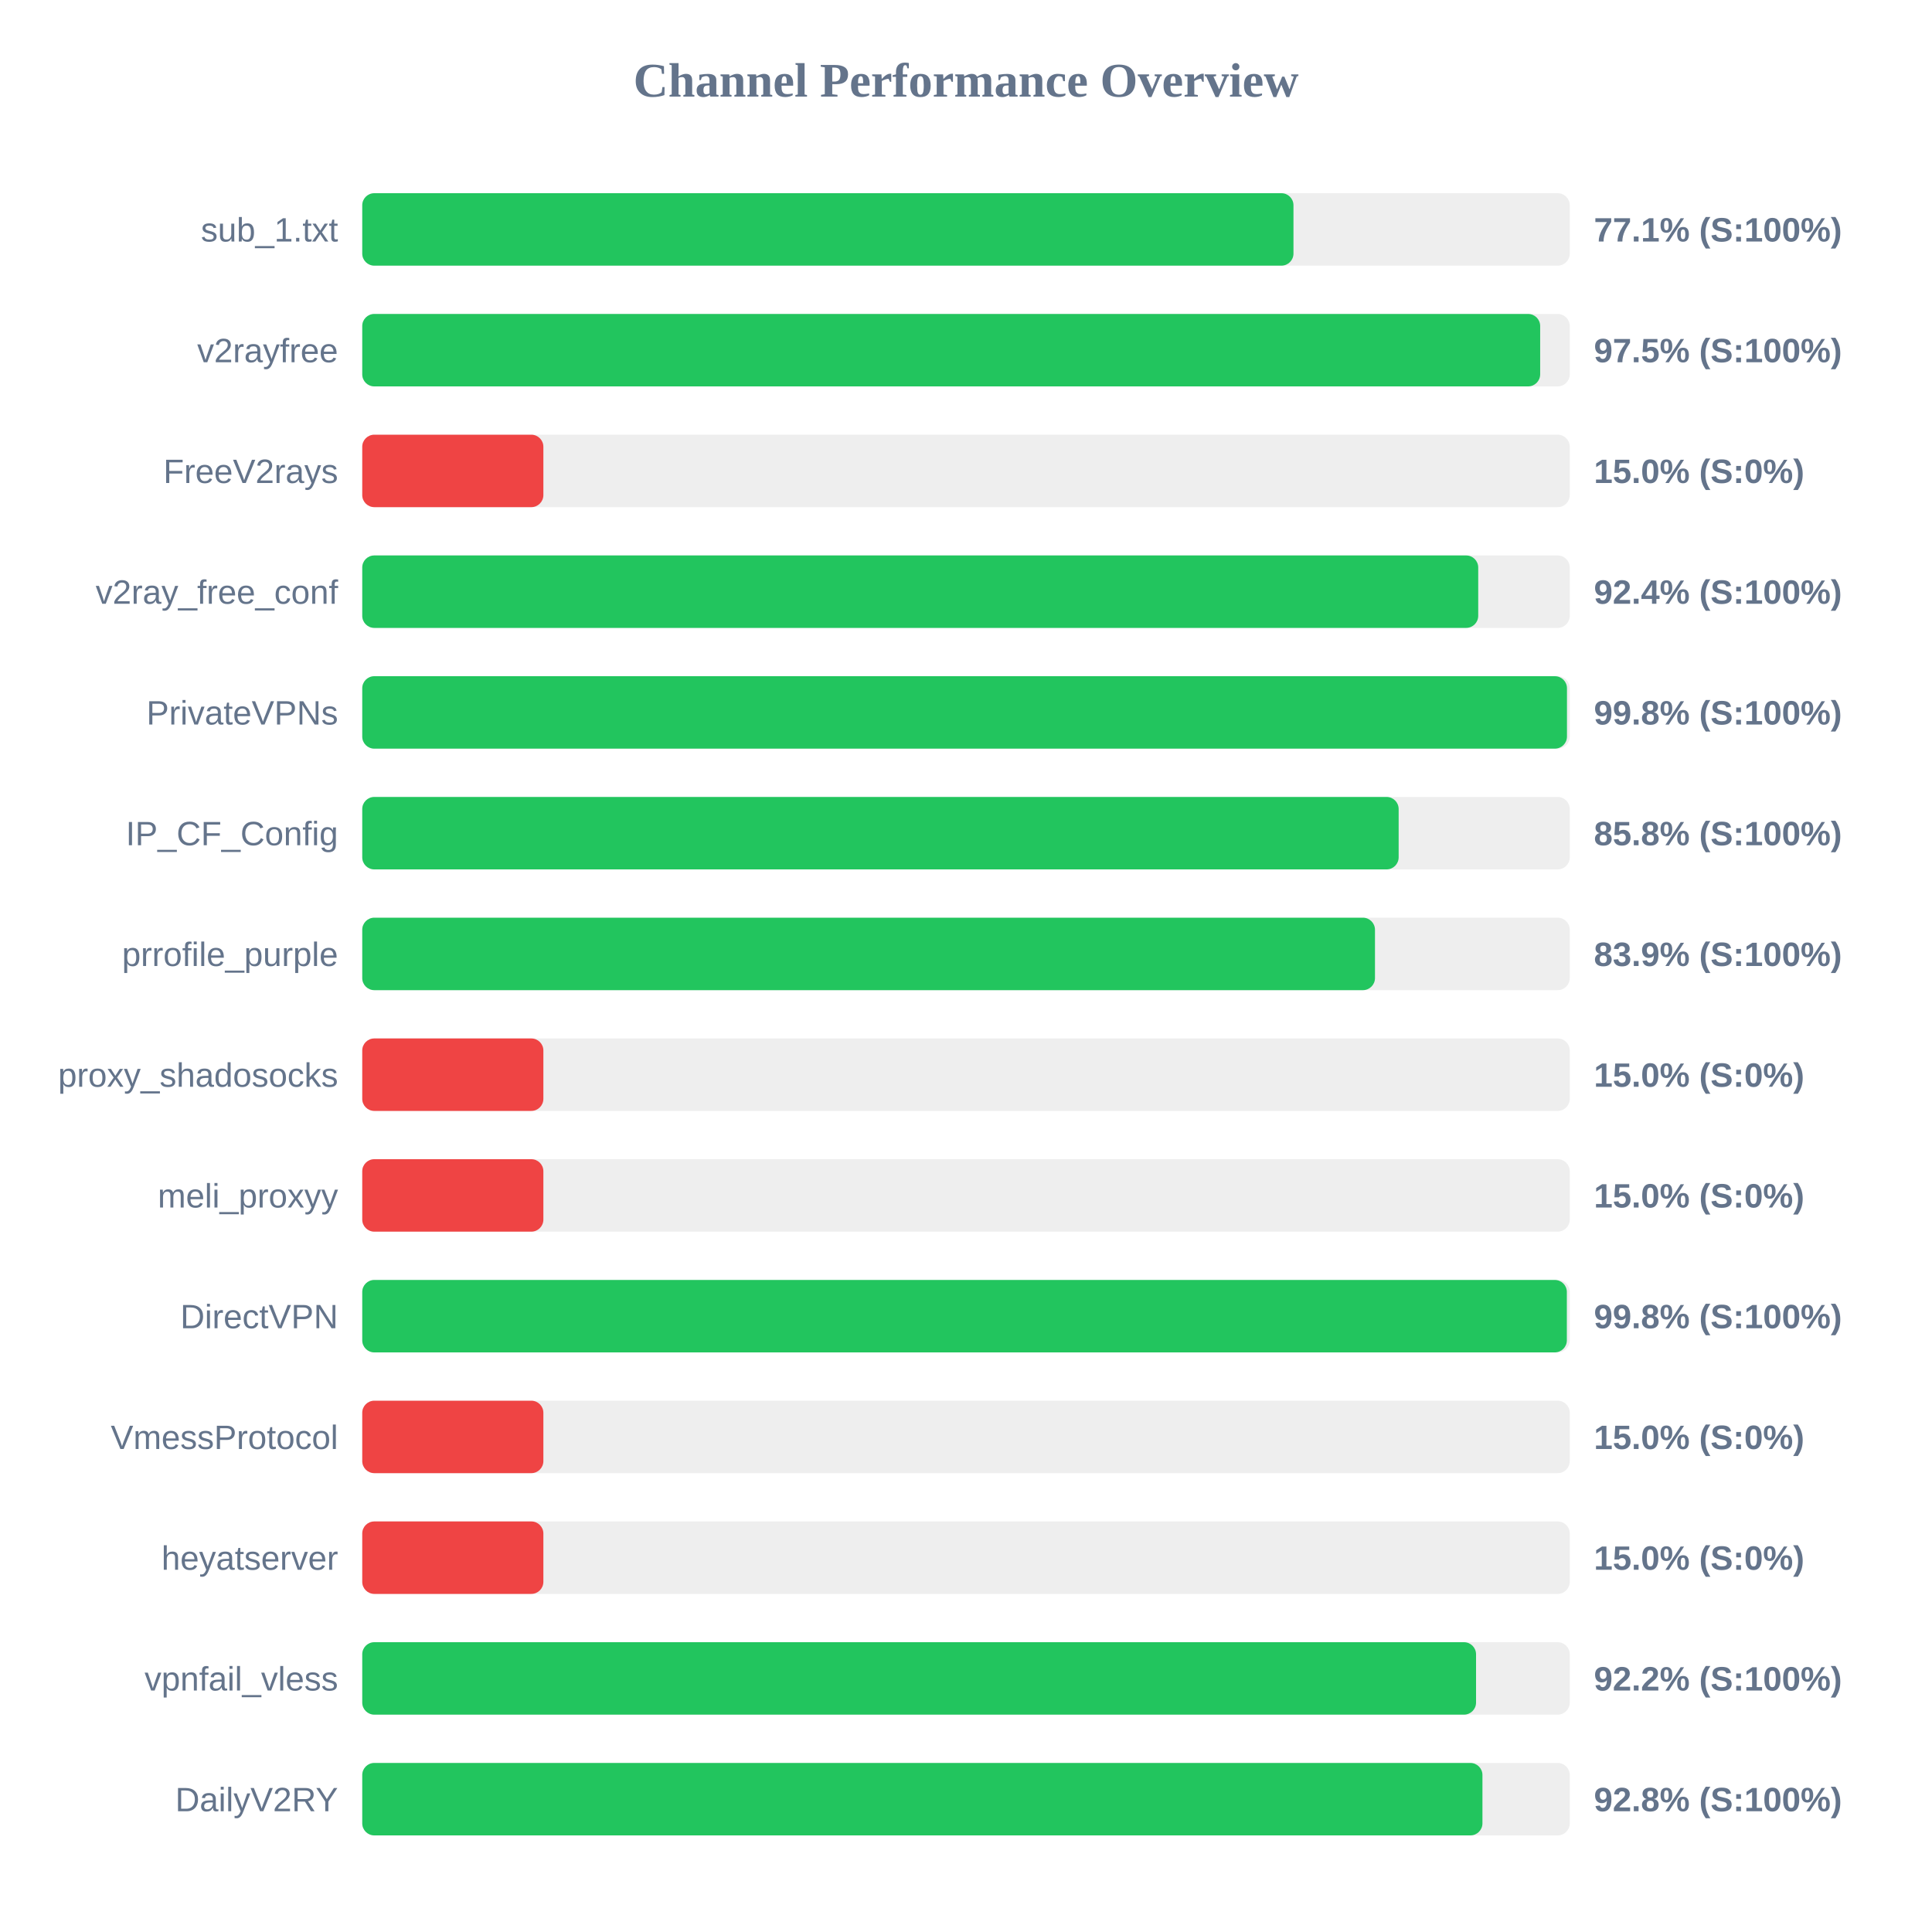
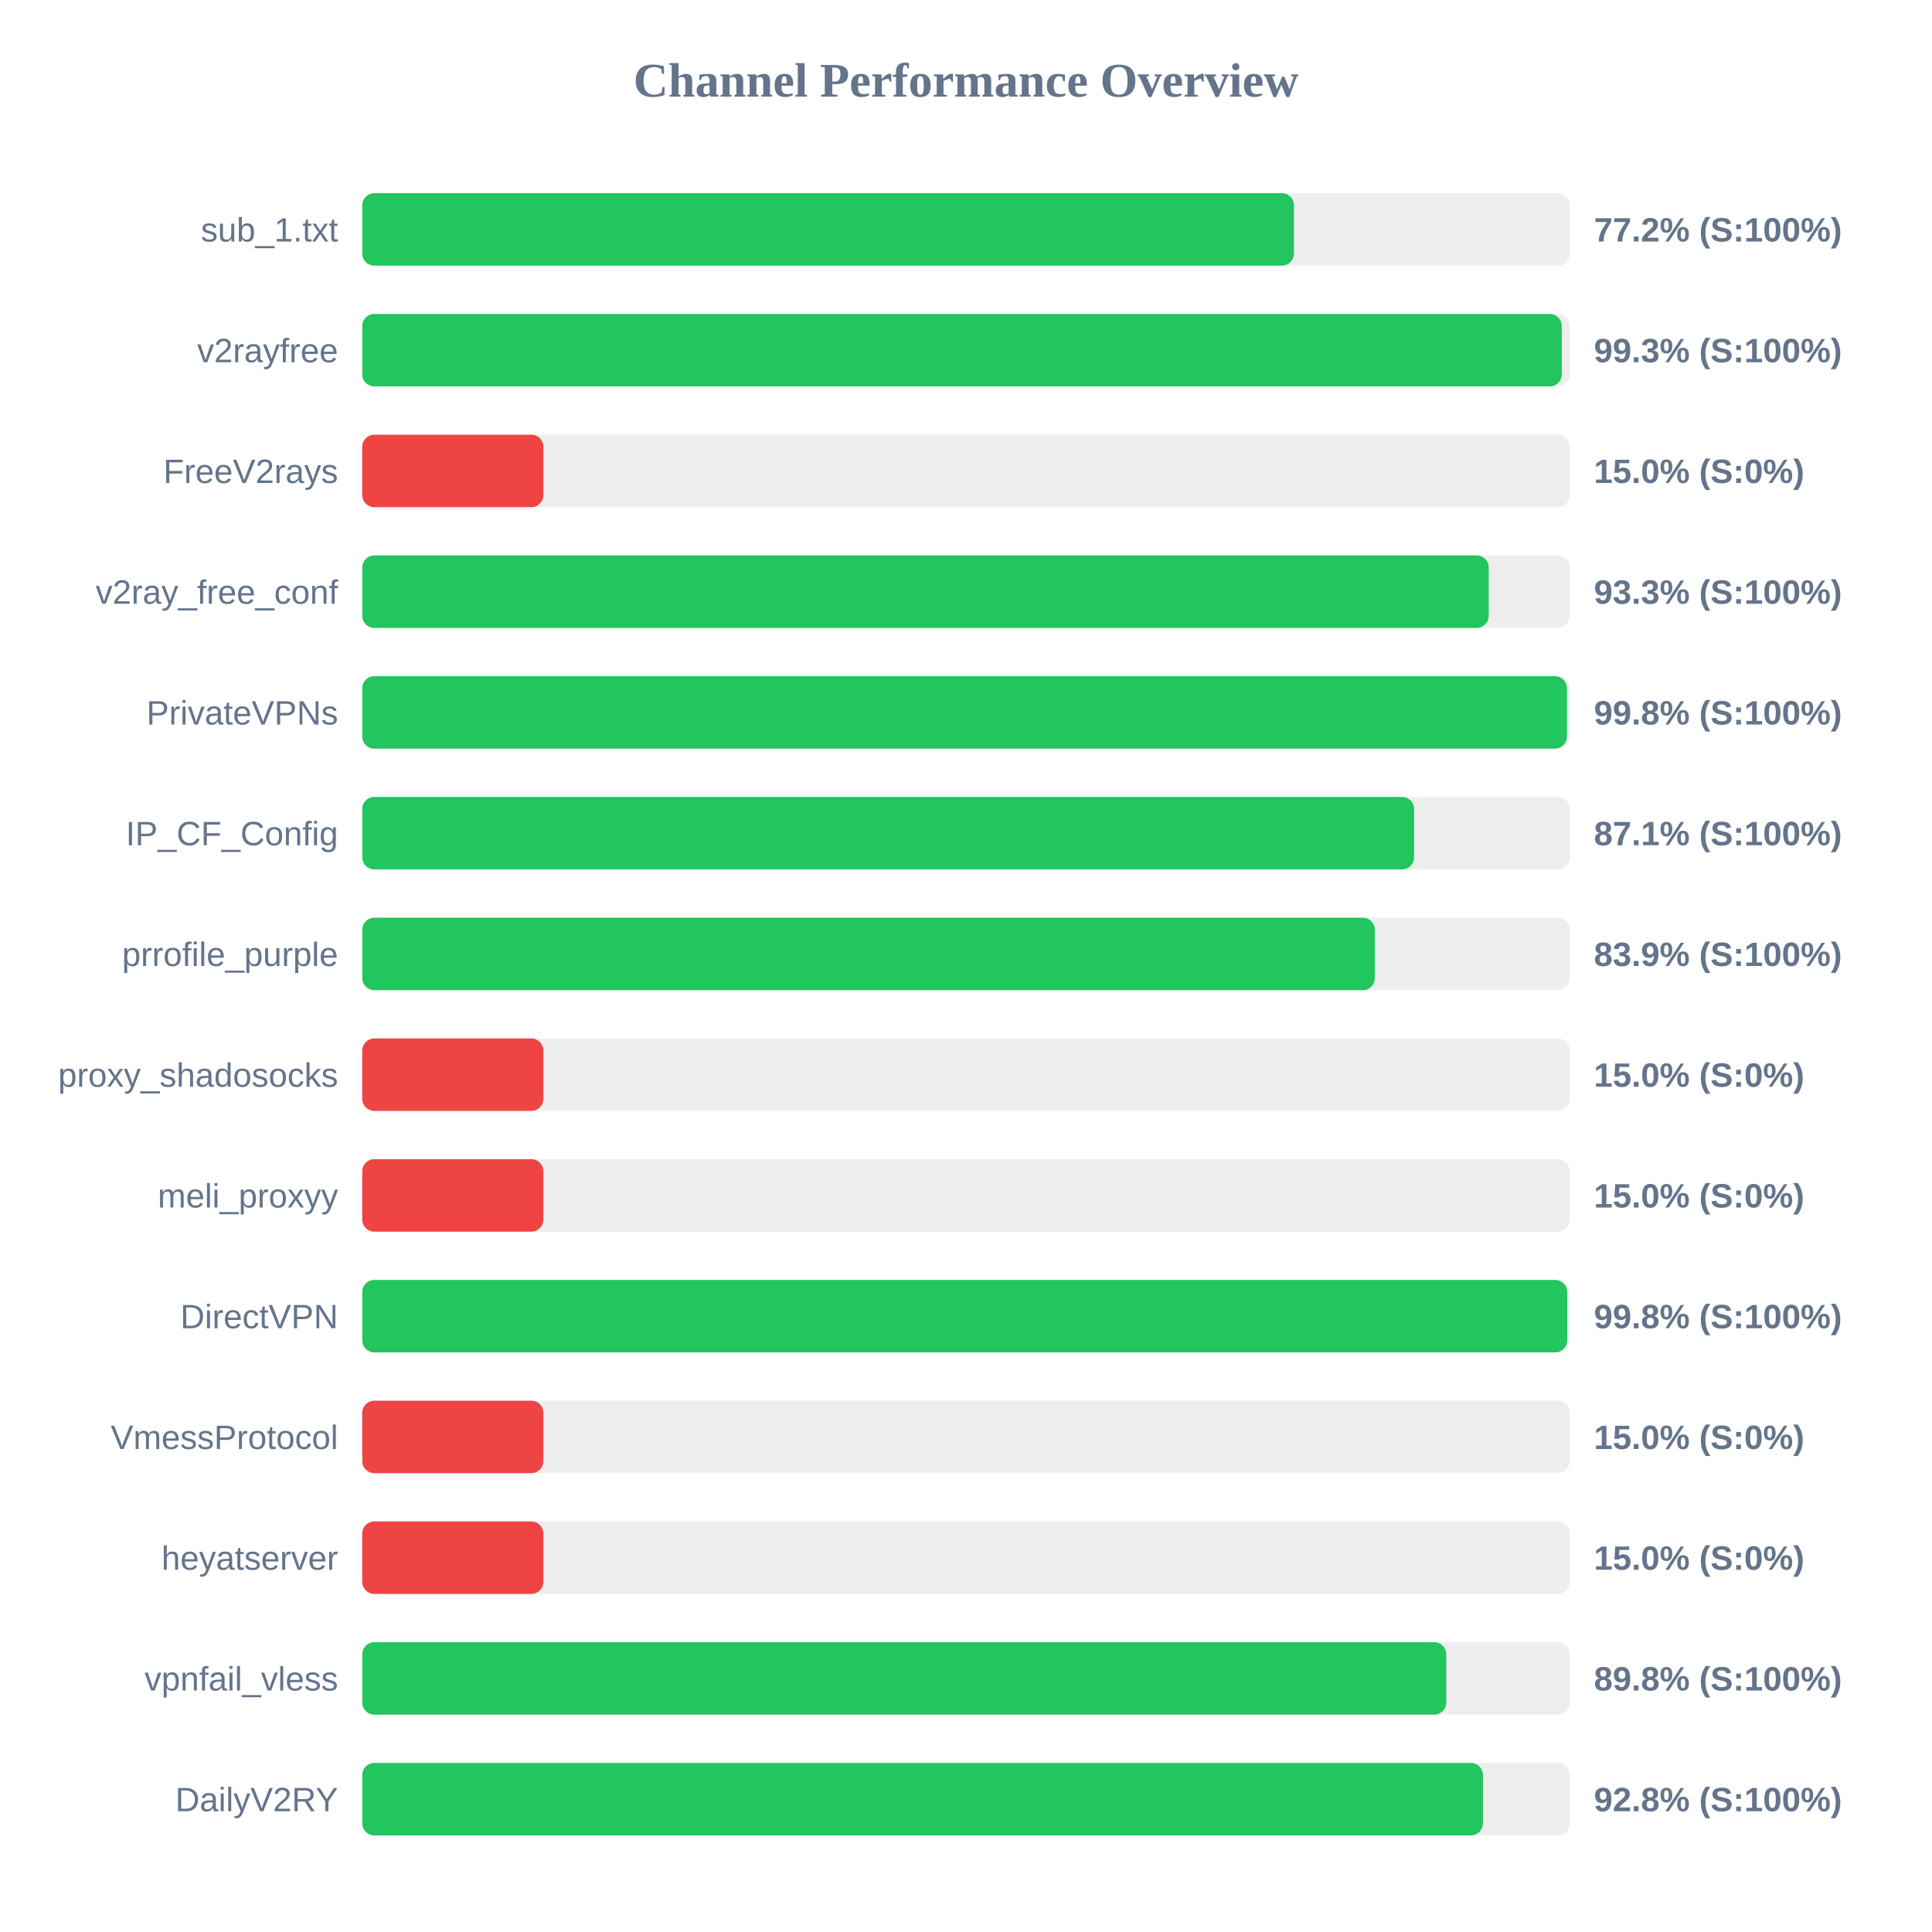
<svg xmlns="http://www.w3.org/2000/svg" width="800" height="800" version="1.1">
  <style>
        .row { font: 14px Arial; fill: #64748b; }
        .score { font: bold 14px Arial; fill: #64748b; }
    </style>
  <text x="400" y="40" text-anchor="middle" font-size="20px" font-weight="bold" fill="#64748b">Channel Performance Overview</text>
  <rect x="150" y="80" width="500" height="30" fill="#eee" rx="5" />
-   <rect x="150" y="80" width="385.6" height="30" fill="#22c55e" rx="5" />
+   <rect x="150" y="80" width="385.8" height="30" fill="#22c55e" rx="5" />
  <text x="140" y="100" text-anchor="end" class="row">sub_1.txt</text>
-   <text x="660" y="100" text-anchor="start" class="score">77.1% (S:100%)</text>
+   <text x="660" y="100" text-anchor="start" class="score">77.2% (S:100%)</text>
  <rect x="150" y="130" width="500" height="30" fill="#eee" rx="5" />
-   <rect x="150" y="130" width="487.75" height="30" fill="#22c55e" rx="5" />
+   <rect x="150" y="130" width="496.7" height="30" fill="#22c55e" rx="5" />
  <text x="140" y="150" text-anchor="end" class="row">v2rayfree</text>
-   <text x="660" y="150" text-anchor="start" class="score">97.5% (S:100%)</text>
+   <text x="660" y="150" text-anchor="start" class="score">99.3% (S:100%)</text>
  <rect x="150" y="180" width="500" height="30" fill="#eee" rx="5" />
  <rect x="150" y="180" width="75.0" height="30" fill="#ef4444" rx="5" />
  <text x="140" y="200" text-anchor="end" class="row">FreeV2rays</text>
  <text x="660" y="200" text-anchor="start" class="score">15.0% (S:0%)</text>
  <rect x="150" y="230" width="500" height="30" fill="#eee" rx="5" />
-   <rect x="150" y="230" width="462.1" height="30" fill="#22c55e" rx="5" />
+   <rect x="150" y="230" width="466.45" height="30" fill="#22c55e" rx="5" />
  <text x="140" y="250" text-anchor="end" class="row">v2ray_free_conf</text>
-   <text x="660" y="250" text-anchor="start" class="score">92.4% (S:100%)</text>
+   <text x="660" y="250" text-anchor="start" class="score">93.3% (S:100%)</text>
  <rect x="150" y="280" width="500" height="30" fill="#eee" rx="5" />
  <rect x="150" y="280" width="498.85" height="30" fill="#22c55e" rx="5" />
  <text x="140" y="300" text-anchor="end" class="row">PrivateVPNs</text>
  <text x="660" y="300" text-anchor="start" class="score">99.8% (S:100%)</text>
  <rect x="150" y="330" width="500" height="30" fill="#eee" rx="5" />
-   <rect x="150" y="330" width="429.15" height="30" fill="#22c55e" rx="5" />
+   <rect x="150" y="330" width="435.55" height="30" fill="#22c55e" rx="5" />
  <text x="140" y="350" text-anchor="end" class="row">IP_CF_Config</text>
-   <text x="660" y="350" text-anchor="start" class="score">85.8% (S:100%)</text>
+   <text x="660" y="350" text-anchor="start" class="score">87.1% (S:100%)</text>
  <rect x="150" y="380" width="500" height="30" fill="#eee" rx="5" />
-   <rect x="150" y="380" width="419.35" height="30" fill="#22c55e" rx="5" />
+   <rect x="150" y="380" width="419.3" height="30" fill="#22c55e" rx="5" />
  <text x="140" y="400" text-anchor="end" class="row">prrofile_purple</text>
  <text x="660" y="400" text-anchor="start" class="score">83.9% (S:100%)</text>
  <rect x="150" y="430" width="500" height="30" fill="#eee" rx="5" />
  <rect x="150" y="430" width="75.0" height="30" fill="#ef4444" rx="5" />
  <text x="140" y="450" text-anchor="end" class="row">proxy_shadosocks</text>
  <text x="660" y="450" text-anchor="start" class="score">15.0% (S:0%)</text>
  <rect x="150" y="480" width="500" height="30" fill="#eee" rx="5" />
  <rect x="150" y="480" width="75.0" height="30" fill="#ef4444" rx="5" />
  <text x="140" y="500" text-anchor="end" class="row">meli_proxyy</text>
  <text x="660" y="500" text-anchor="start" class="score">15.0% (S:0%)</text>
  <rect x="150" y="530" width="500" height="30" fill="#eee" rx="5" />
-   <rect x="150" y="530" width="498.8" height="30" fill="#22c55e" rx="5" />
+   <rect x="150" y="530" width="498.95" height="30" fill="#22c55e" rx="5" />
  <text x="140" y="550" text-anchor="end" class="row">DirectVPN</text>
  <text x="660" y="550" text-anchor="start" class="score">99.8% (S:100%)</text>
  <rect x="150" y="580" width="500" height="30" fill="#eee" rx="5" />
  <rect x="150" y="580" width="75.0" height="30" fill="#ef4444" rx="5" />
  <text x="140" y="600" text-anchor="end" class="row">VmessProtocol</text>
  <text x="660" y="600" text-anchor="start" class="score">15.0% (S:0%)</text>
  <rect x="150" y="630" width="500" height="30" fill="#eee" rx="5" />
  <rect x="150" y="630" width="75.0" height="30" fill="#ef4444" rx="5" />
  <text x="140" y="650" text-anchor="end" class="row">heyatserver</text>
  <text x="660" y="650" text-anchor="start" class="score">15.0% (S:0%)</text>
  <rect x="150" y="680" width="500" height="30" fill="#eee" rx="5" />
-   <rect x="150" y="680" width="461.2" height="30" fill="#22c55e" rx="5" />
+   <rect x="150" y="680" width="448.85" height="30" fill="#22c55e" rx="5" />
  <text x="140" y="700" text-anchor="end" class="row">vpnfail_vless</text>
-   <text x="660" y="700" text-anchor="start" class="score">92.2% (S:100%)</text>
+   <text x="660" y="700" text-anchor="start" class="score">89.8% (S:100%)</text>
  <rect x="150" y="730" width="500" height="30" fill="#eee" rx="5" />
-   <rect x="150" y="730" width="463.85" height="30" fill="#22c55e" rx="5" />
+   <rect x="150" y="730" width="464.05" height="30" fill="#22c55e" rx="5" />
  <text x="140" y="750" text-anchor="end" class="row">DailyV2RY</text>
  <text x="660" y="750" text-anchor="start" class="score">92.8% (S:100%)</text>
</svg>
